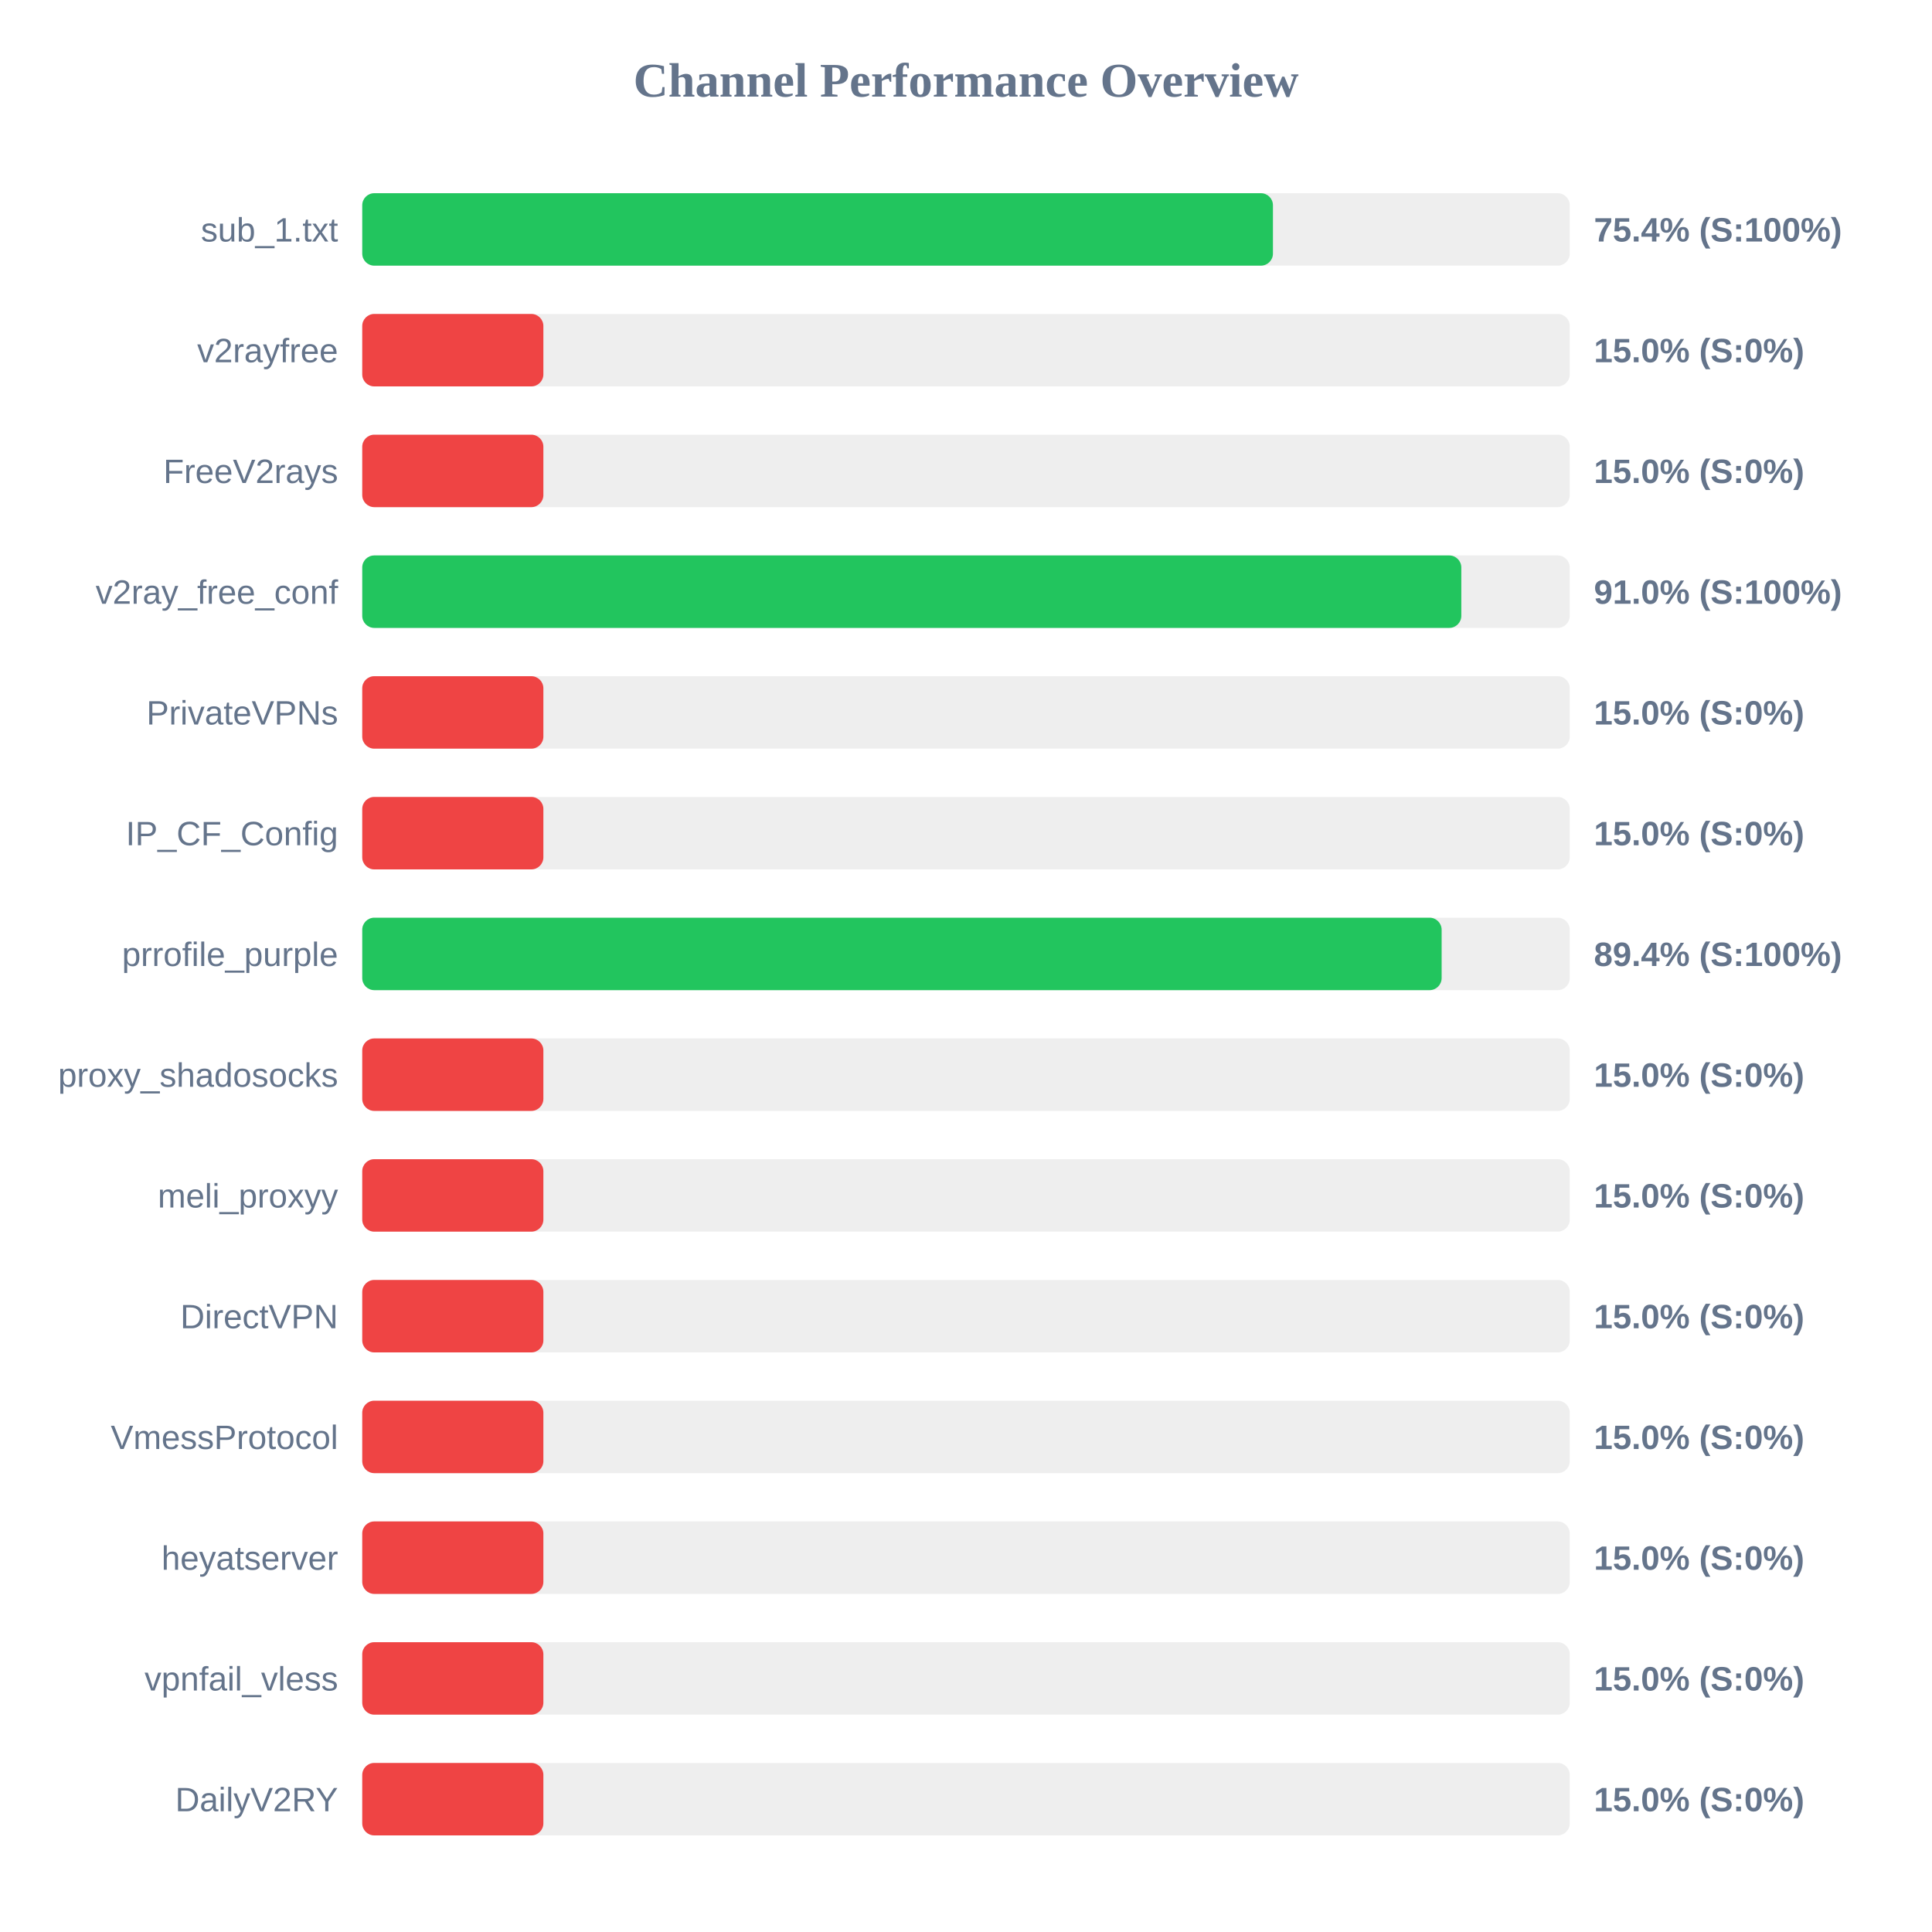
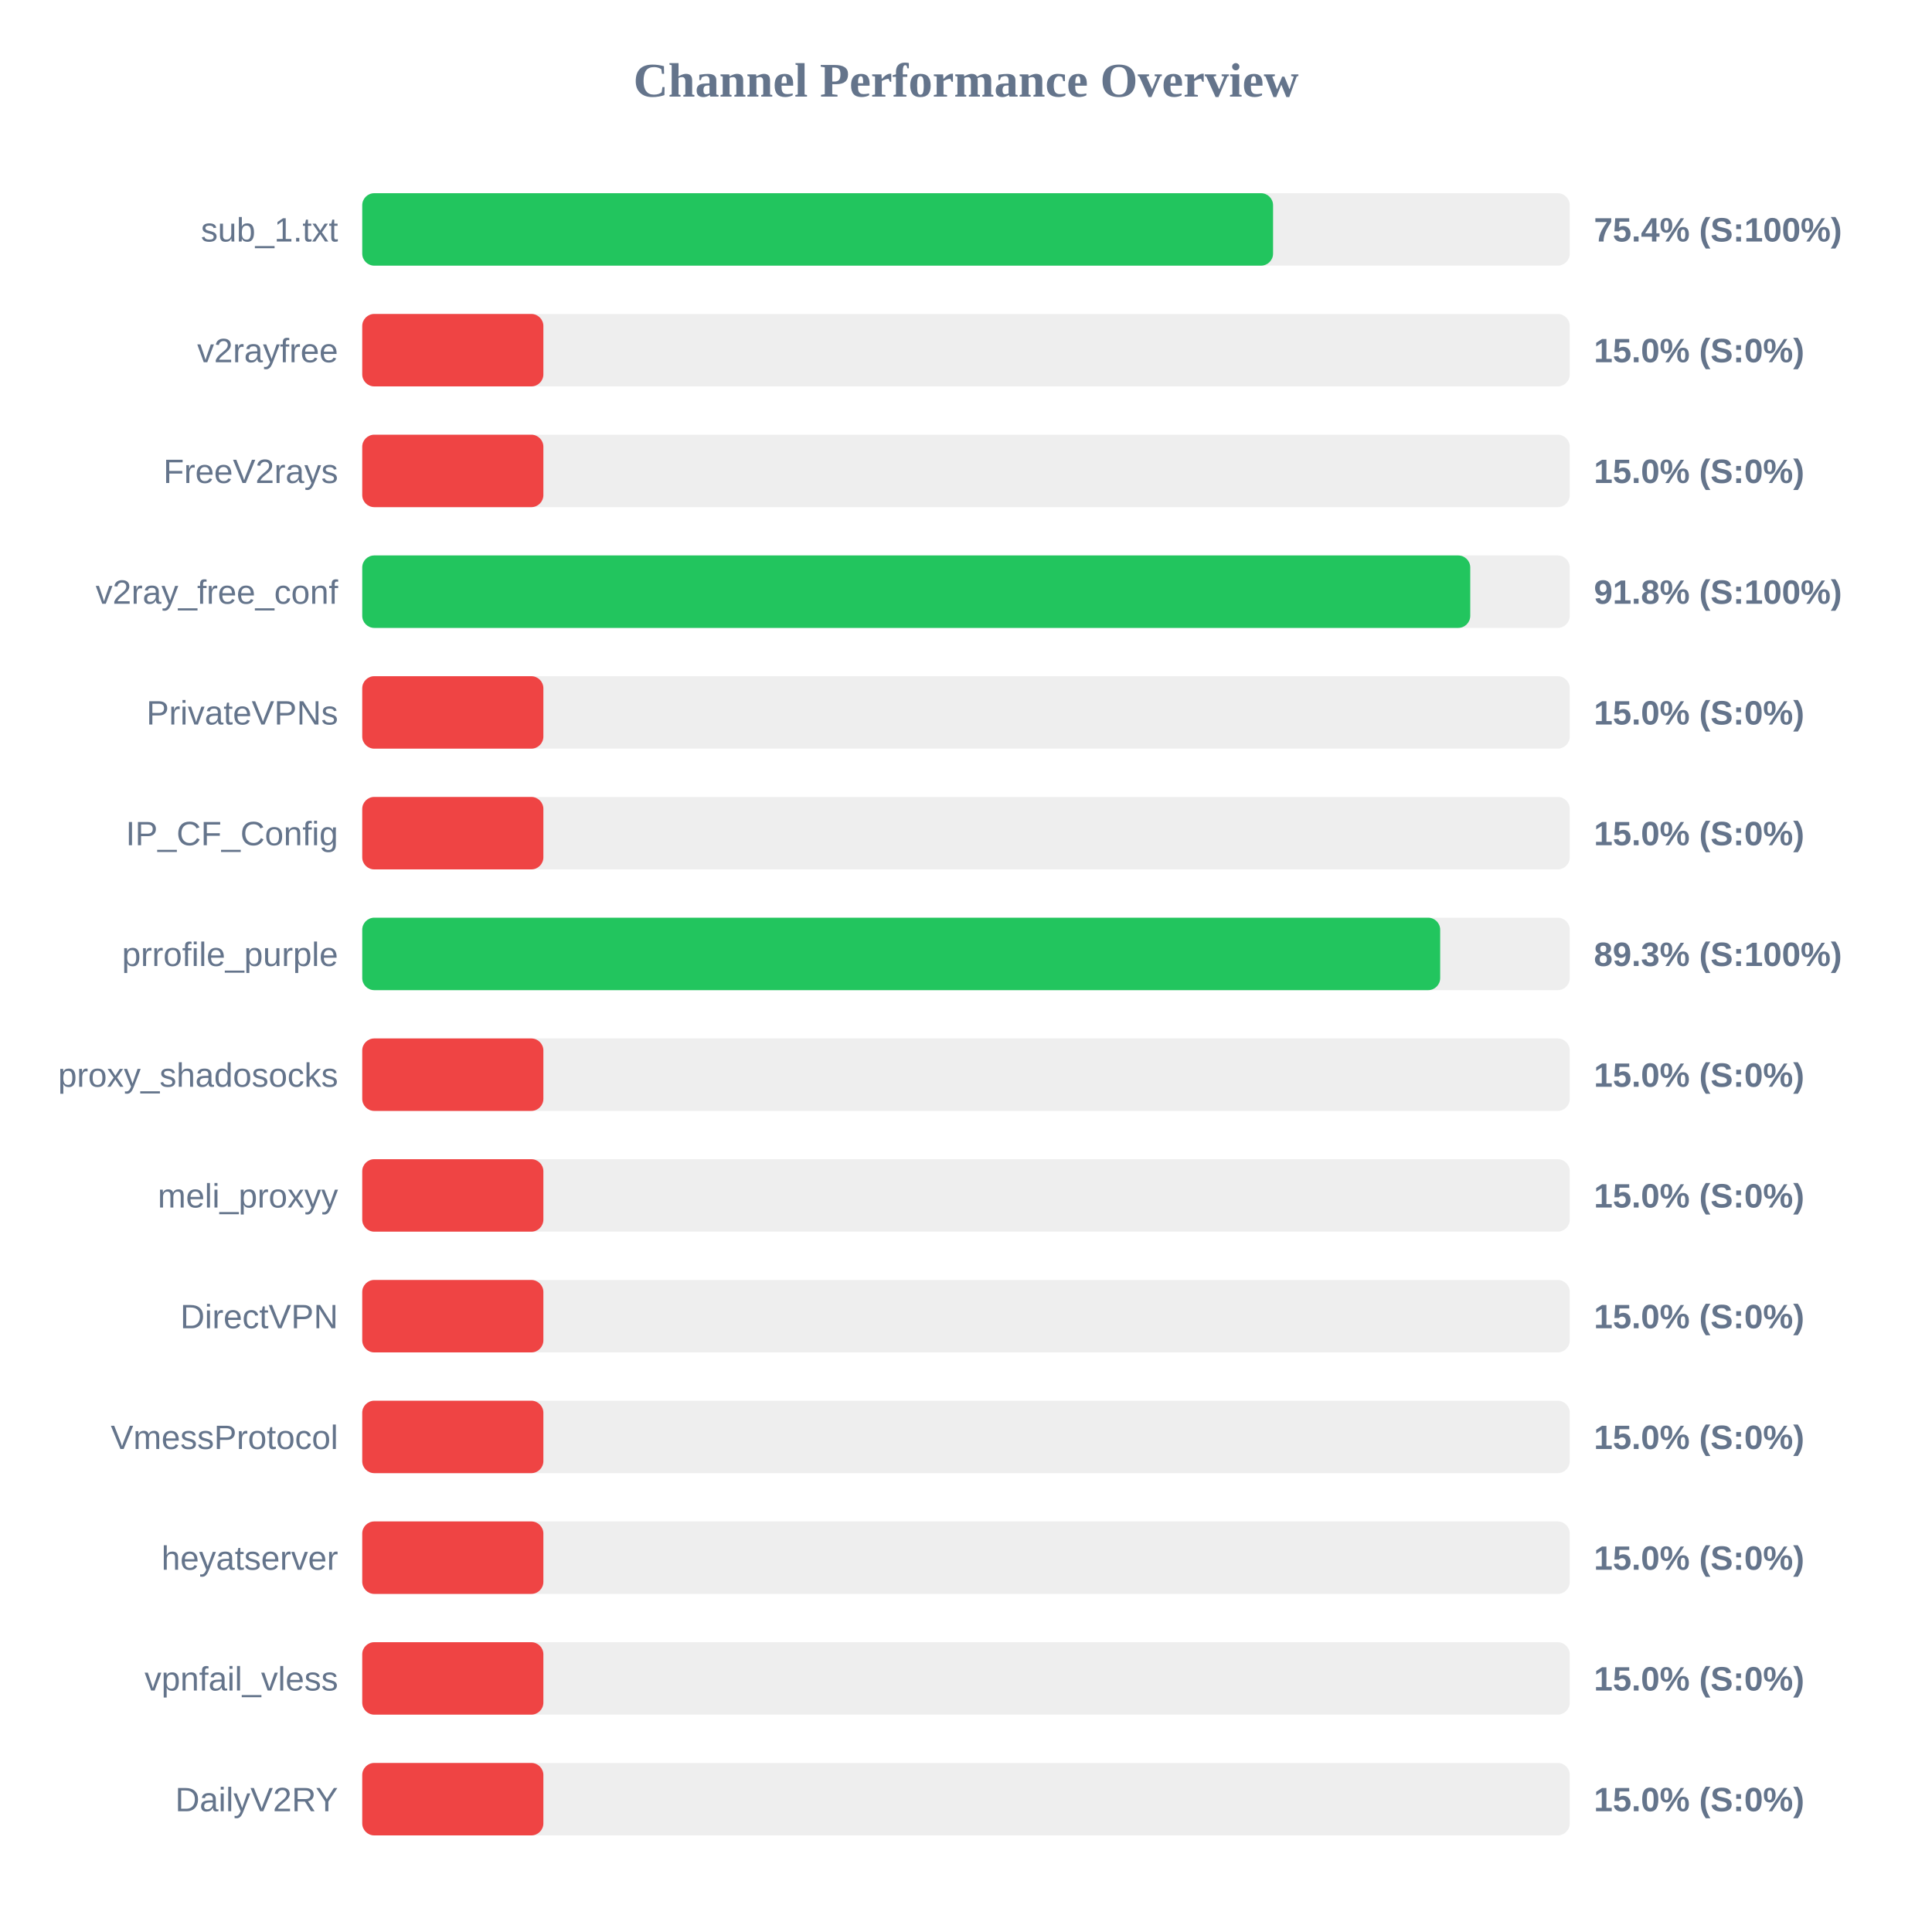
<svg xmlns="http://www.w3.org/2000/svg" width="800" height="800" version="1.1">
  <style>
        .row { font: 14px Arial; fill: #64748b; }
        .score { font: bold 14px Arial; fill: #64748b; }
    </style>
  <text x="400" y="40" text-anchor="middle" font-size="20px" font-weight="bold" fill="#64748b">Channel Performance Overview</text>
  <rect x="150" y="80" width="500" height="30" fill="#eee" rx="5" />
-   <rect x="150" y="80" width="377.1" height="30" fill="#22c55e" rx="5" />
+   <rect x="150" y="80" width="377.15" height="30" fill="#22c55e" rx="5" />
  <text x="140" y="100" text-anchor="end" class="row">sub_1.txt</text>
  <text x="660" y="100" text-anchor="start" class="score">75.4% (S:100%)</text>
  <rect x="150" y="130" width="500" height="30" fill="#eee" rx="5" />
  <rect x="150" y="130" width="75.0" height="30" fill="#ef4444" rx="5" />
  <text x="140" y="150" text-anchor="end" class="row">v2rayfree</text>
  <text x="660" y="150" text-anchor="start" class="score">15.0% (S:0%)</text>
  <rect x="150" y="180" width="500" height="30" fill="#eee" rx="5" />
  <rect x="150" y="180" width="75.0" height="30" fill="#ef4444" rx="5" />
  <text x="140" y="200" text-anchor="end" class="row">FreeV2rays</text>
  <text x="660" y="200" text-anchor="start" class="score">15.0% (S:0%)</text>
  <rect x="150" y="230" width="500" height="30" fill="#eee" rx="5" />
-   <rect x="150" y="230" width="455.1" height="30" fill="#22c55e" rx="5" />
+   <rect x="150" y="230" width="458.8" height="30" fill="#22c55e" rx="5" />
  <text x="140" y="250" text-anchor="end" class="row">v2ray_free_conf</text>
-   <text x="660" y="250" text-anchor="start" class="score">91.0% (S:100%)</text>
+   <text x="660" y="250" text-anchor="start" class="score">91.8% (S:100%)</text>
  <rect x="150" y="280" width="500" height="30" fill="#eee" rx="5" />
  <rect x="150" y="280" width="75.0" height="30" fill="#ef4444" rx="5" />
  <text x="140" y="300" text-anchor="end" class="row">PrivateVPNs</text>
  <text x="660" y="300" text-anchor="start" class="score">15.0% (S:0%)</text>
  <rect x="150" y="330" width="500" height="30" fill="#eee" rx="5" />
  <rect x="150" y="330" width="75.0" height="30" fill="#ef4444" rx="5" />
  <text x="140" y="350" text-anchor="end" class="row">IP_CF_Config</text>
  <text x="660" y="350" text-anchor="start" class="score">15.0% (S:0%)</text>
  <rect x="150" y="380" width="500" height="30" fill="#eee" rx="5" />
-   <rect x="150" y="380" width="446.95" height="30" fill="#22c55e" rx="5" />
+   <rect x="150" y="380" width="446.35" height="30" fill="#22c55e" rx="5" />
  <text x="140" y="400" text-anchor="end" class="row">prrofile_purple</text>
-   <text x="660" y="400" text-anchor="start" class="score">89.4% (S:100%)</text>
+   <text x="660" y="400" text-anchor="start" class="score">89.3% (S:100%)</text>
  <rect x="150" y="430" width="500" height="30" fill="#eee" rx="5" />
  <rect x="150" y="430" width="75.0" height="30" fill="#ef4444" rx="5" />
  <text x="140" y="450" text-anchor="end" class="row">proxy_shadosocks</text>
  <text x="660" y="450" text-anchor="start" class="score">15.0% (S:0%)</text>
  <rect x="150" y="480" width="500" height="30" fill="#eee" rx="5" />
  <rect x="150" y="480" width="75.0" height="30" fill="#ef4444" rx="5" />
  <text x="140" y="500" text-anchor="end" class="row">meli_proxyy</text>
  <text x="660" y="500" text-anchor="start" class="score">15.0% (S:0%)</text>
  <rect x="150" y="530" width="500" height="30" fill="#eee" rx="5" />
  <rect x="150" y="530" width="75.0" height="30" fill="#ef4444" rx="5" />
  <text x="140" y="550" text-anchor="end" class="row">DirectVPN</text>
  <text x="660" y="550" text-anchor="start" class="score">15.0% (S:0%)</text>
  <rect x="150" y="580" width="500" height="30" fill="#eee" rx="5" />
  <rect x="150" y="580" width="75.0" height="30" fill="#ef4444" rx="5" />
  <text x="140" y="600" text-anchor="end" class="row">VmessProtocol</text>
  <text x="660" y="600" text-anchor="start" class="score">15.0% (S:0%)</text>
  <rect x="150" y="630" width="500" height="30" fill="#eee" rx="5" />
  <rect x="150" y="630" width="75.0" height="30" fill="#ef4444" rx="5" />
  <text x="140" y="650" text-anchor="end" class="row">heyatserver</text>
  <text x="660" y="650" text-anchor="start" class="score">15.0% (S:0%)</text>
  <rect x="150" y="680" width="500" height="30" fill="#eee" rx="5" />
  <rect x="150" y="680" width="75.0" height="30" fill="#ef4444" rx="5" />
  <text x="140" y="700" text-anchor="end" class="row">vpnfail_vless</text>
  <text x="660" y="700" text-anchor="start" class="score">15.0% (S:0%)</text>
  <rect x="150" y="730" width="500" height="30" fill="#eee" rx="5" />
  <rect x="150" y="730" width="75.0" height="30" fill="#ef4444" rx="5" />
  <text x="140" y="750" text-anchor="end" class="row">DailyV2RY</text>
  <text x="660" y="750" text-anchor="start" class="score">15.0% (S:0%)</text>
</svg>
